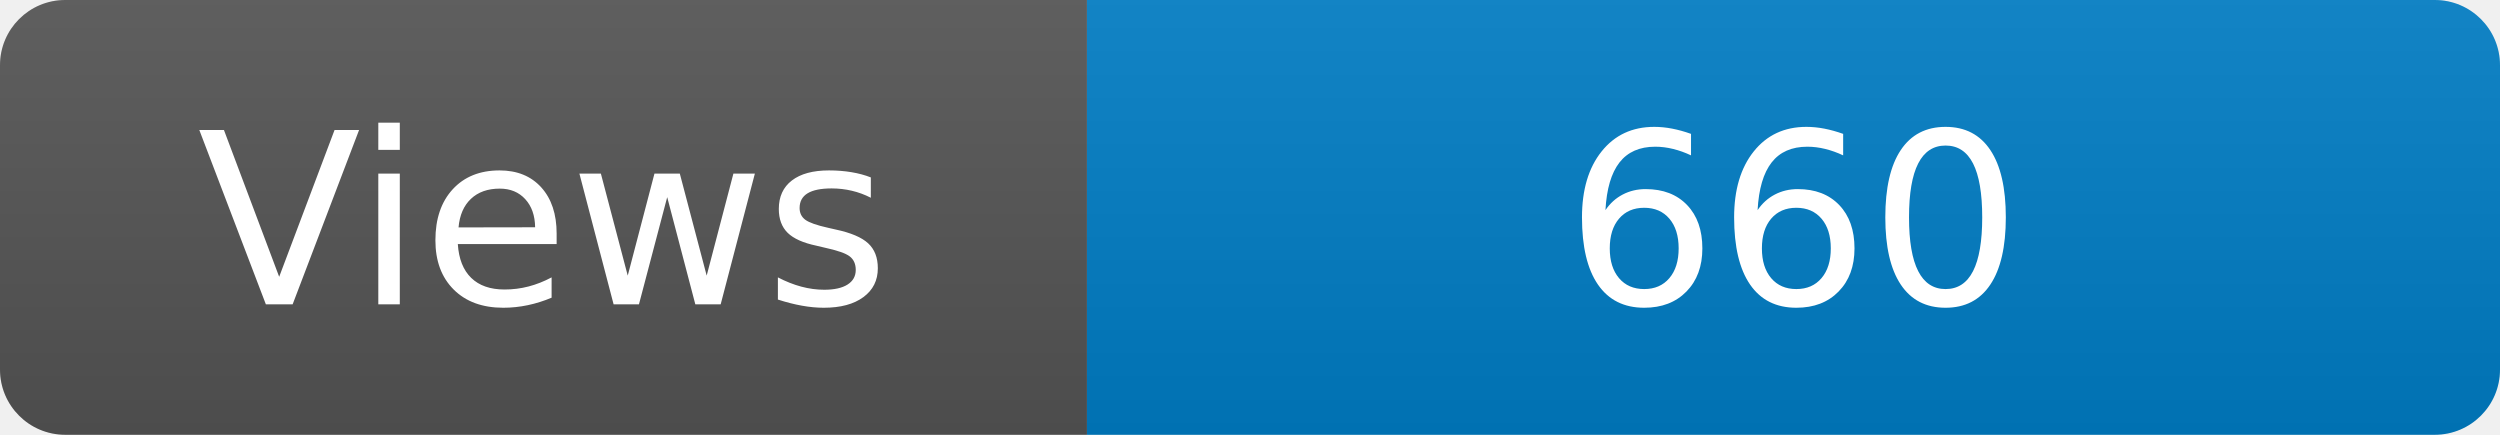
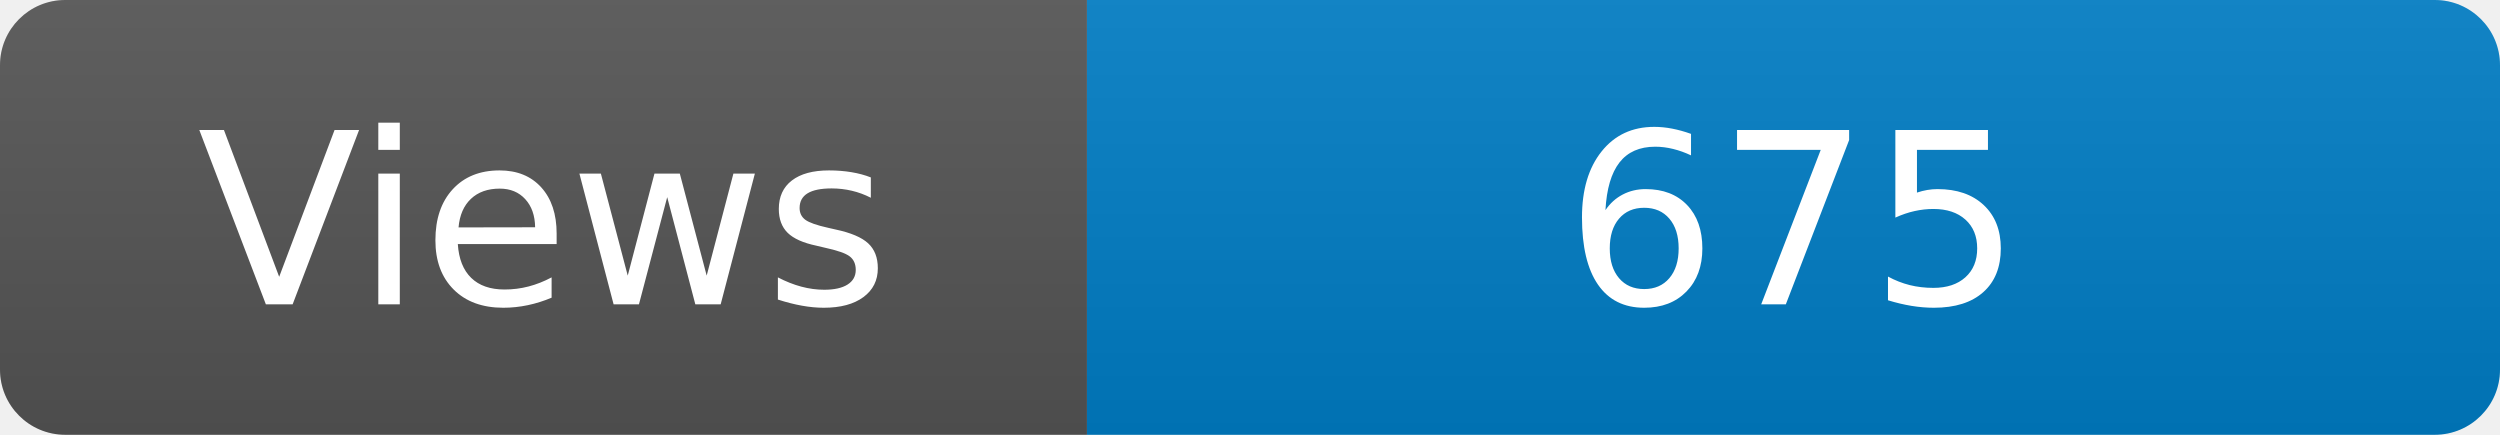
<svg xmlns="http://www.w3.org/2000/svg" width="115" height="20" role="img" aria-label="Maintained?: yes">
  <linearGradient id="s" x2="0" y2="100%">
    <stop offset="0" stop-color="#bbb" stop-opacity=".1" />
    <stop offset="1" stop-opacity=".1" />
  </linearGradient>
  <clipPath id="r">
    <rect width="115" height="20" rx="3" fill="#fff" />
  </clipPath>
  <g clip-path="url(#r)">
    <rect width="50" height="20" fill="#555" />
    <rect x="50" width="160" height="20" fill="#007ec6" />
    <rect width="115" height="20" fill="url(#s)" />
  </g>
  <g fill="#fff" text-anchor="middle" font-family="Verdana,Geneva,DejaVu Sans,sans-serif" font-size="110">
    <text x="250" y="140" transform="scale(.1)" fill="#fff">Views</text>
-     <text x="825" y="140" transform="scale(.1)" fill="#fff">660</text>
+     <text x="825" y="140" transform="scale(.1)" fill="#fff">675</text>
  </g>
</svg>
